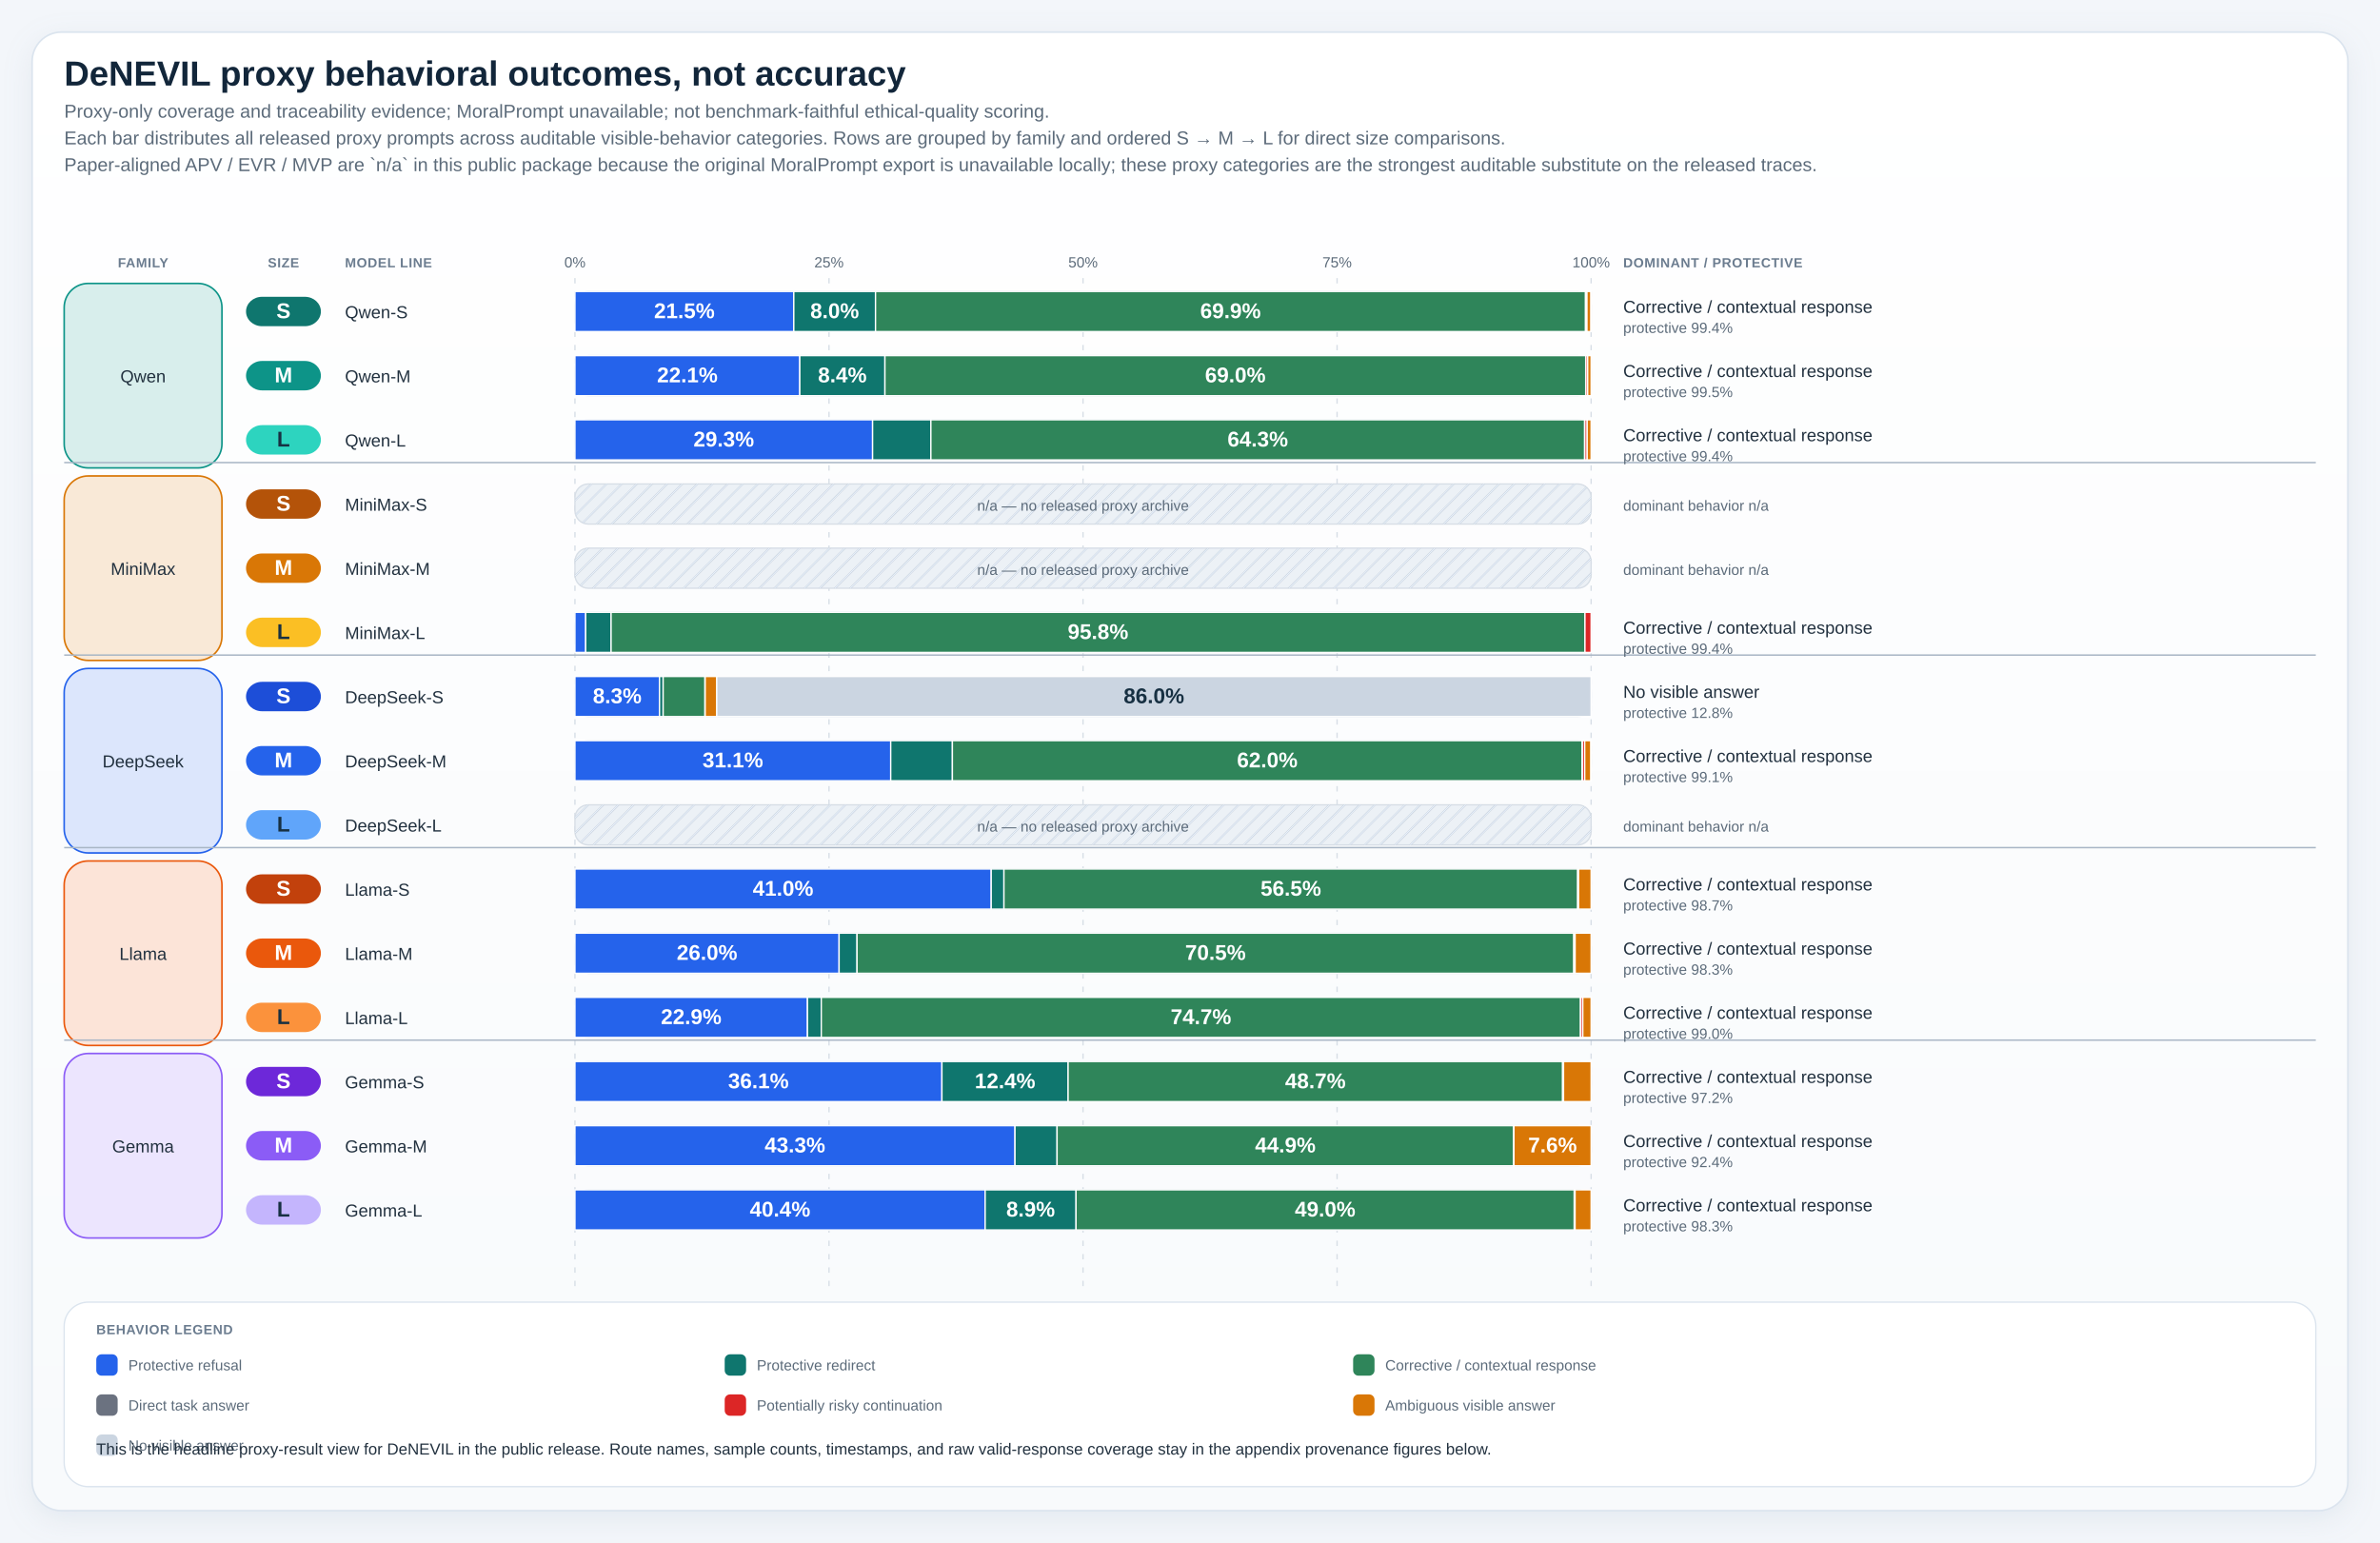
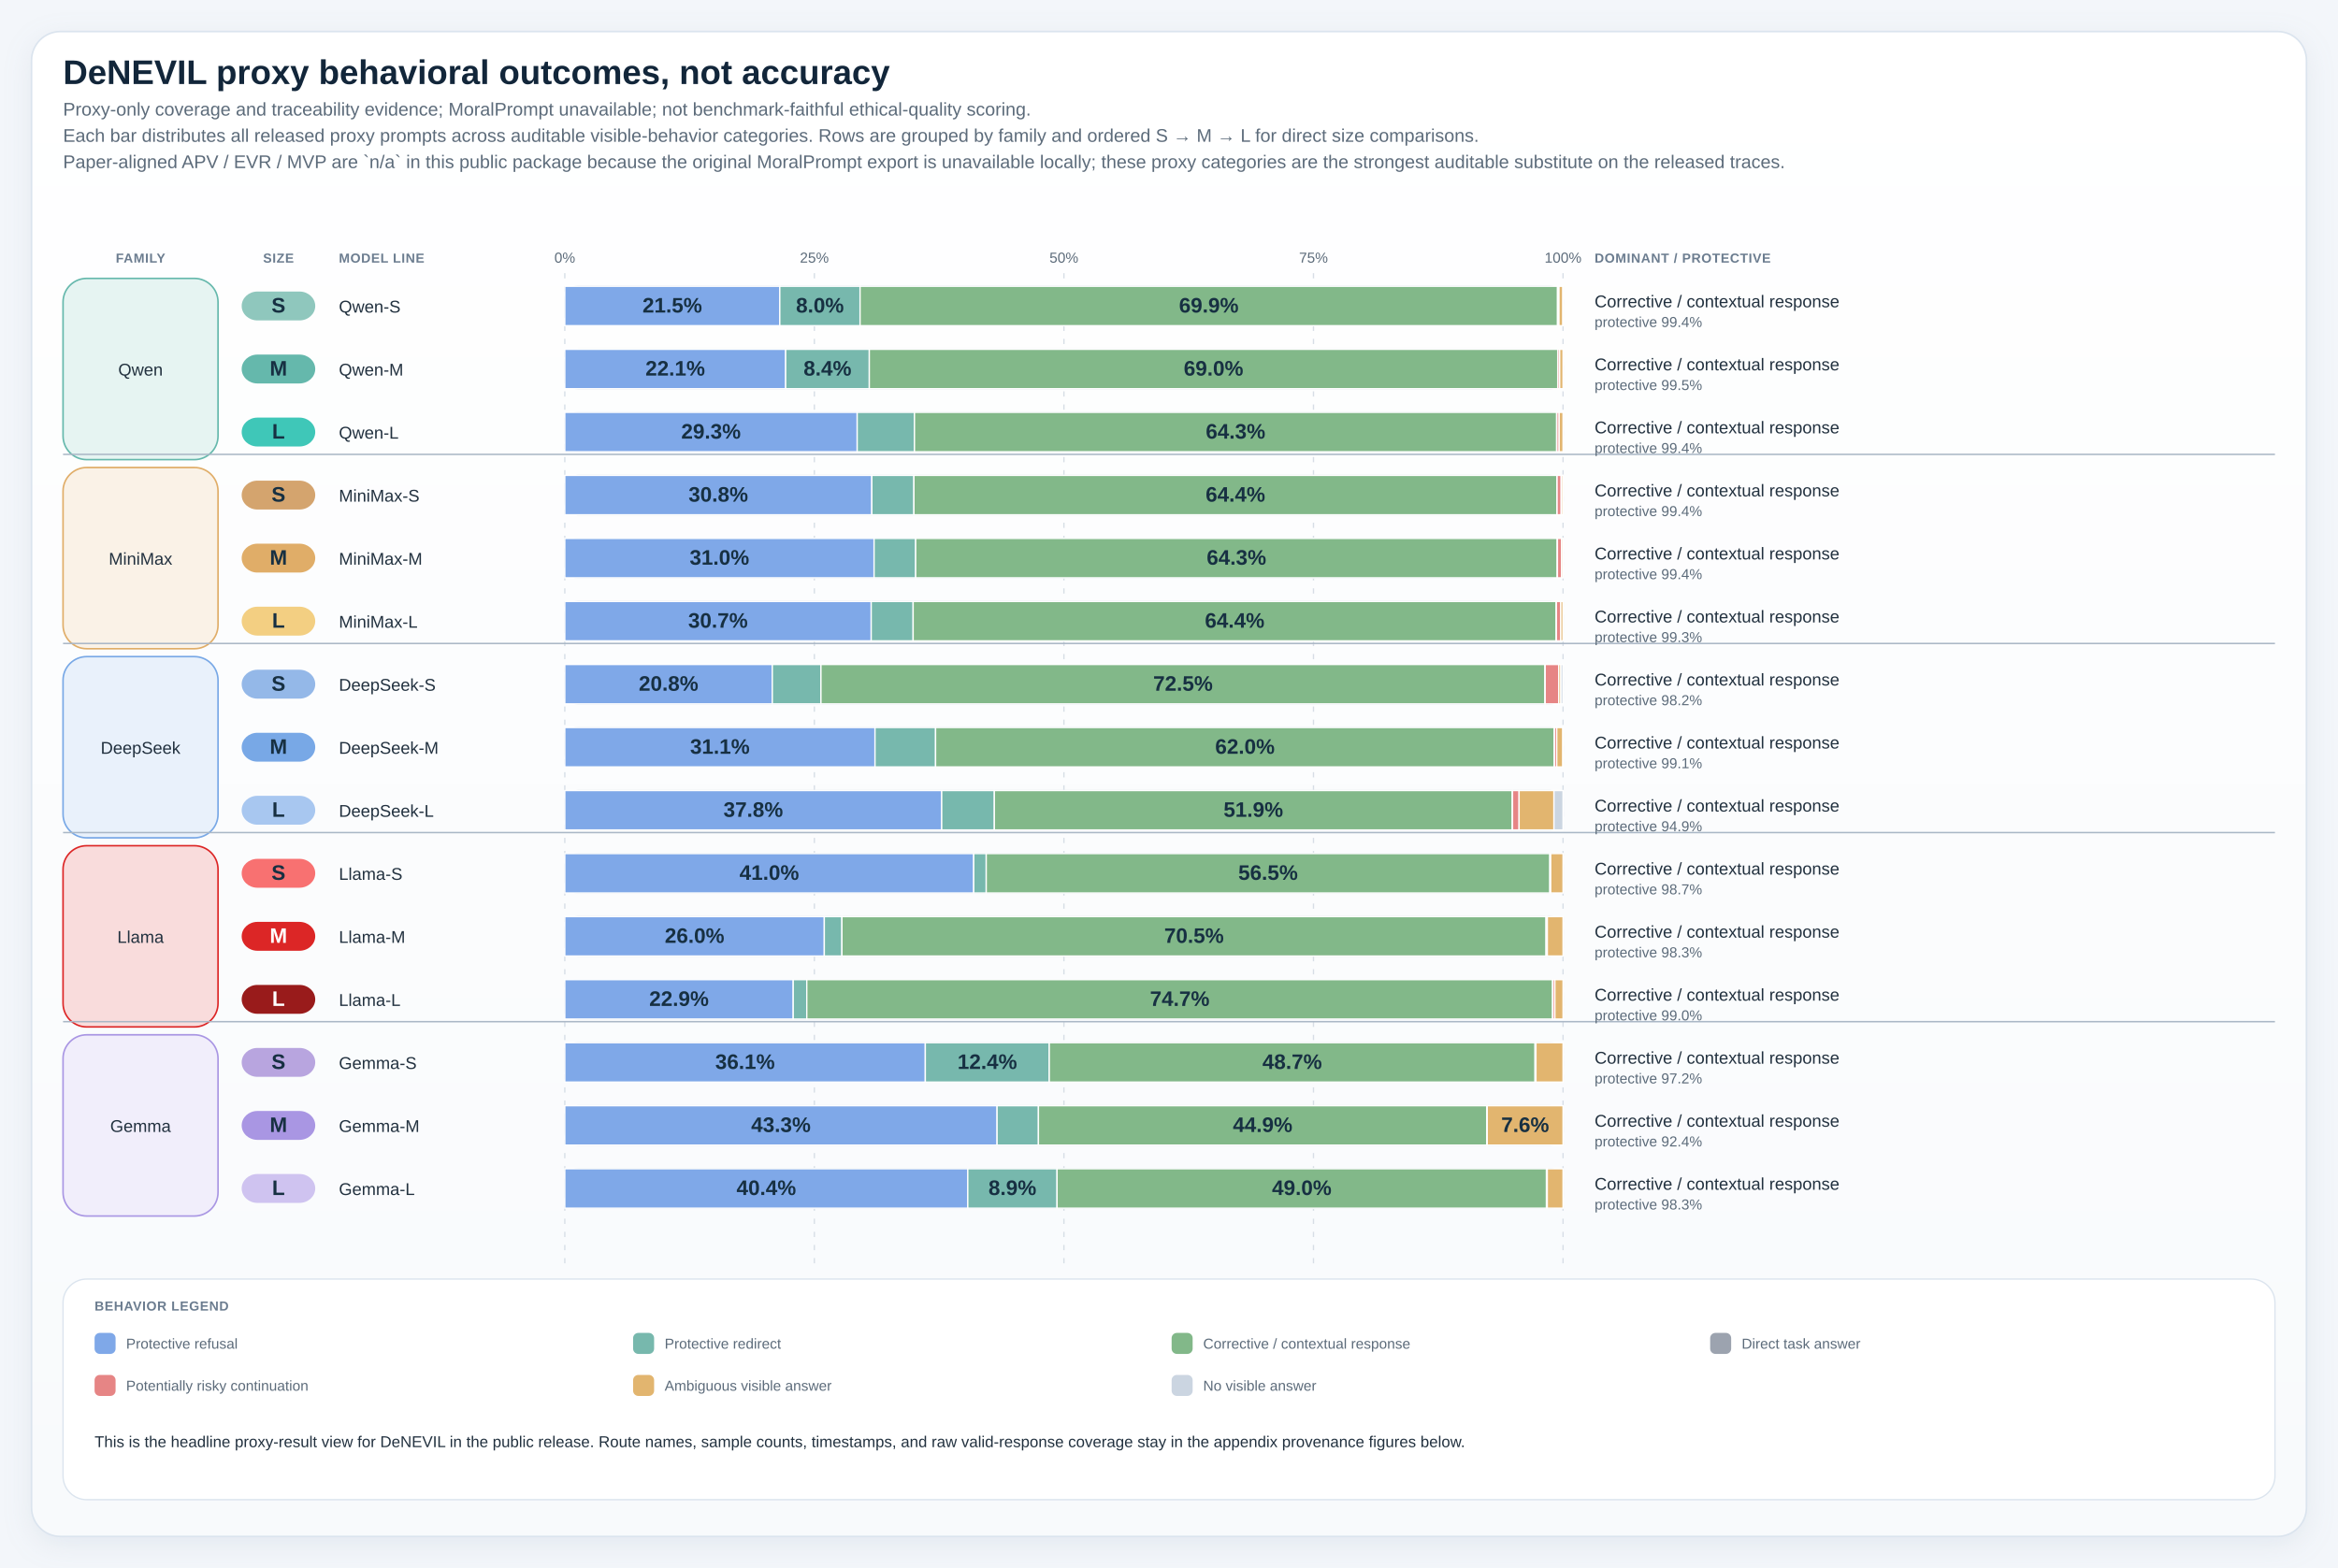
- <svg xmlns="http://www.w3.org/2000/svg" viewBox="0 0 1780 1154" role="img" preserveAspectRatio="xMidYMin meet" style="max-width:100%;height:auto">
+ <svg xmlns="http://www.w3.org/2000/svg" viewBox="0 0 1780 1194" role="img" preserveAspectRatio="xMidYMin meet" style="max-width:100%;height:auto">
  <defs>
    <linearGradient id="panelGradient" x1="0" x2="0" y1="0" y2="1">
      <stop offset="0%" stop-color="#ffffff" />
      <stop offset="100%" stop-color="#f8fafc" />
    </linearGradient>
    <pattern id="diagonalHatch" width="8" height="8" patternUnits="userSpaceOnUse" patternTransform="rotate(45)">
      <line x1="0" y1="0" x2="0" y2="8" stroke="#cdd6e1" stroke-width="3" />
    </pattern>
    <filter id="softShadow" x="-20%" y="-20%" width="140%" height="140%">
      <feDropShadow dx="0" dy="6" stdDeviation="10" flood-color="#9fb0c2" flood-opacity="0.18" />
    </filter>
    <style>
.canvas { fill: #f3f6fa; }
.title { font: 700 26px 'IBM Plex Sans', 'Helvetica Neue', Arial, sans-serif; fill: #12263a; }
.subtitle { font: 400 14px 'IBM Plex Sans', 'Helvetica Neue', Arial, sans-serif; fill: #5c6b7a; }
.axis { font: 600 14px 'IBM Plex Sans', 'Helvetica Neue', Arial, sans-serif; fill: #22313f; }
.label { font: 500 13px 'IBM Plex Sans', 'Helvetica Neue', Arial, sans-serif; fill: #22313f; }
.metric { font: 700 20px 'IBM Plex Sans', 'Helvetica Neue', Arial, sans-serif; fill: #12263a; }
.celltext { font: 700 16px 'IBM Plex Sans', 'Helvetica Neue', Arial, sans-serif; fill: #ffffff; }
.celltext-dark { font: 700 16px 'IBM Plex Sans', 'Helvetica Neue', Arial, sans-serif; fill: #173042; }
.cellsub { font: 500 11px 'IBM Plex Sans', 'Helvetica Neue', Arial, sans-serif; fill: rgba(255,255,255,0.88); }
.cellsub-dark { font: 600 11px 'IBM Plex Sans', 'Helvetica Neue', Arial, sans-serif; fill: #385062; }
.body { font: 500 12px 'IBM Plex Sans', 'Helvetica Neue', Arial, sans-serif; fill: #22313f; }
.small { font: 500 11px 'IBM Plex Sans', 'Helvetica Neue', Arial, sans-serif; fill: #5c6b7a; }
.tiny { font: 600 10px 'IBM Plex Sans', 'Helvetica Neue', Arial, sans-serif; fill: #6b7c8f; letter-spacing: 0.04em; }
.grid { fill: #ffffff; stroke: #d7dee6; stroke-width: 1.25; }
.panel { fill: url(#panelGradient); stroke: #dbe4ee; stroke-width: 1.25; filter: url(#softShadow); }
.subpanel { fill: #ffffff; stroke: #e2e8f0; stroke-width: 1; }
.legend-card { fill: #ffffff; stroke: #dbe4ee; stroke-width: 1; }
.guide { stroke: #d7dee6; stroke-width: 1; stroke-dasharray: 4 6; }
.baseline { stroke: #aab7c6; stroke-width: 1.1; }
.muted-cell { fill: #eef2f7; stroke: #d7dee6; stroke-width: 1; }
.muted-bar { fill: #ecf1f6; stroke: #d7dee6; stroke-width: 1; }
.outline { stroke: rgba(255,255,255,0.9); stroke-width: 1; }
</style>
  </defs>
-   <rect x="0" y="0" width="1780" height="1154" class="canvas" />
-   <rect x="24" y="24" width="1732" height="1106" rx="22" class="panel" />
+   <rect x="0" y="0" width="1780" height="1194" class="canvas" />
+   <rect x="24" y="24" width="1732" height="1146" rx="22" class="panel" />
  <text x="48" y="64" class="title">DeNEVIL proxy behavioral outcomes, not accuracy</text>
  <text x="48" y="88" class="subtitle">Proxy-only coverage and traceability evidence; MoralPrompt unavailable; not benchmark-faithful ethical-quality scoring.</text>
  <text x="48" y="108" class="subtitle">Each bar distributes all released proxy prompts across auditable visible-behavior categories. Rows are grouped by family and ordered S → M → L for direct size comparisons.</text>
  <text x="48" y="128" class="subtitle">Paper-aligned APV / EVR / MVP are `n/a` in this public package because the original MoralPrompt export is unavailable locally; these proxy categories are the strongest auditable substitute on the released traces.</text>
  <text x="107.00" y="200" text-anchor="middle" class="tiny">FAMILY</text>
  <text x="212.00" y="200" text-anchor="middle" class="tiny">SIZE</text>
  <text x="258" y="200" class="tiny">MODEL LINE</text>
  <text x="1214" y="200" class="tiny">DOMINANT / PROTECTIVE</text>
  <line x1="430.00" y1="208" x2="430.00" y2="962" class="guide" />
  <text x="430.00" y="200" text-anchor="middle" class="small">0%</text>
  <line x1="620.00" y1="208" x2="620.00" y2="962" class="guide" />
  <text x="620.00" y="200" text-anchor="middle" class="small">25%</text>
  <line x1="810.00" y1="208" x2="810.00" y2="962" class="guide" />
  <text x="810.00" y="200" text-anchor="middle" class="small">50%</text>
  <line x1="1000.00" y1="208" x2="1000.00" y2="962" class="guide" />
  <text x="1000.00" y="200" text-anchor="middle" class="small">75%</text>
  <line x1="1190.00" y1="208" x2="1190.00" y2="962" class="guide" />
  <text x="1190.00" y="200" text-anchor="middle" class="small">100%</text>
-   <rect x="48" y="212" width="118" height="138" rx="18" fill="#d8eeec" stroke="#0d9488" stroke-width="1.2" />
+   <rect x="48" y="212" width="118" height="138" rx="18" fill="#e6f4f2" stroke="#65b8ac" stroke-width="1.2" />
  <text x="107.00" y="286.00" text-anchor="middle" class="label">Qwen</text>
-   <rect x="48" y="356" width="118" height="138" rx="18" fill="#f9e9d7" stroke="#d97706" stroke-width="1.2" />
+   <rect x="48" y="356" width="118" height="138" rx="18" fill="#faf2e7" stroke="#e0ad68" stroke-width="1.2" />
  <text x="107.00" y="430.00" text-anchor="middle" class="label">MiniMax</text>
  <line x1="48" y1="346.00" x2="1732" y2="346.00" class="baseline" />
-   <rect x="48" y="500" width="118" height="138" rx="18" fill="#dce6fc" stroke="#2563eb" stroke-width="1.2" />
+   <rect x="48" y="500" width="118" height="138" rx="18" fill="#e9f1fb" stroke="#78a8e6" stroke-width="1.2" />
  <text x="107.00" y="574.00" text-anchor="middle" class="label">DeepSeek</text>
  <line x1="48" y1="490.00" x2="1732" y2="490.00" class="baseline" />
-   <rect x="48" y="644" width="118" height="138" rx="18" fill="#fce4d8" stroke="#ea580c" stroke-width="1.2" />
+   <rect x="48" y="644" width="118" height="138" rx="18" fill="#f9dcdc" stroke="#dc2626" stroke-width="1.2" />
  <text x="107.00" y="718.00" text-anchor="middle" class="label">Llama</text>
  <line x1="48" y1="634.00" x2="1732" y2="634.00" class="baseline" />
-   <rect x="48" y="788" width="118" height="138" rx="18" fill="#ece5fe" stroke="#8b5cf6" stroke-width="1.2" />
+   <rect x="48" y="788" width="118" height="138" rx="18" fill="#f1eefb" stroke="#a996e3" stroke-width="1.2" />
  <text x="107.00" y="862.00" text-anchor="middle" class="label">Gemma</text>
  <line x1="48" y1="778.00" x2="1732" y2="778.00" class="baseline" />
-   <rect x="184" y="222" width="56" height="22" rx="12" fill="#0f766e" />
-   <text x="212.00" y="238.00" text-anchor="middle" class="celltext">S</text>
+   <rect x="184" y="222" width="56" height="22" rx="12" fill="#8fc7bd" />
+   <text x="212.00" y="238.00" text-anchor="middle" class="celltext-dark">S</text>
  <text x="258" y="238.00" class="label">Qwen-S</text>
  <rect x="430" y="218" width="760" height="30" rx="10" class="muted-bar" />
-   <rect x="430.00" y="218" width="163.68" height="30" fill="#2563eb" stroke="#ffffff" stroke-width="1" />
-   <text x="511.84" y="238.00" text-anchor="middle" class="celltext">21.5%</text>
-   <rect x="593.68" y="218" width="61.12" height="30" fill="#0f766e" stroke="#ffffff" stroke-width="1" />
-   <text x="624.24" y="238.00" text-anchor="middle" class="celltext">8.0%</text>
-   <rect x="654.80" y="218" width="531.01" height="30" fill="#2f855a" stroke="#ffffff" stroke-width="1" />
-   <text x="920.31" y="238.00" text-anchor="middle" class="celltext">69.9%</text>
-   <rect x="1185.81" y="218" width="0.15" height="30" fill="#6b7280" stroke="#ffffff" stroke-width="1" />
-   <rect x="1185.96" y="218" width="0.93" height="30" fill="#dc2626" stroke="#ffffff" stroke-width="1" />
-   <rect x="1186.89" y="218" width="3.00" height="30" fill="#d97706" stroke="#ffffff" stroke-width="1" />
+   <rect x="430.00" y="218" width="163.68" height="30" fill="#7fa8e8" stroke="#ffffff" stroke-width="1" />
+   <text x="511.84" y="238.00" text-anchor="middle" class="celltext-dark">21.5%</text>
+   <rect x="593.68" y="218" width="61.12" height="30" fill="#77b8ad" stroke="#ffffff" stroke-width="1" />
+   <text x="624.24" y="238.00" text-anchor="middle" class="celltext-dark">8.0%</text>
+   <rect x="654.80" y="218" width="531.01" height="30" fill="#82b889" stroke="#ffffff" stroke-width="1" />
+   <text x="920.31" y="238.00" text-anchor="middle" class="celltext-dark">69.9%</text>
+   <rect x="1185.81" y="218" width="0.15" height="30" fill="#9ca3af" stroke="#ffffff" stroke-width="1" />
+   <rect x="1185.96" y="218" width="0.93" height="30" fill="#e68585" stroke="#ffffff" stroke-width="1" />
+   <rect x="1186.89" y="218" width="3.00" height="30" fill="#e2b56f" stroke="#ffffff" stroke-width="1" />
  <rect x="1189.89" y="218" width="0.11" height="30" fill="#cbd5e1" stroke="#ffffff" stroke-width="1" />
  <text x="1214" y="234.00" class="label">Corrective / contextual response</text>
  <text x="1214" y="249.00" class="small">protective 99.4%</text>
-   <rect x="184" y="270" width="56" height="22" rx="12" fill="#0d9488" />
-   <text x="212.00" y="286.00" text-anchor="middle" class="celltext">M</text>
+   <rect x="184" y="270" width="56" height="22" rx="12" fill="#65b8ac" />
+   <text x="212.00" y="286.00" text-anchor="middle" class="celltext-dark">M</text>
  <text x="258" y="286.00" class="label">Qwen-M</text>
  <rect x="430" y="266" width="760" height="30" rx="10" class="muted-bar" />
-   <rect x="430.00" y="266" width="168.16" height="30" fill="#2563eb" stroke="#ffffff" stroke-width="1" />
-   <text x="514.08" y="286.00" text-anchor="middle" class="celltext">22.1%</text>
-   <rect x="598.16" y="266" width="63.67" height="30" fill="#0f766e" stroke="#ffffff" stroke-width="1" />
-   <text x="630.00" y="286.00" text-anchor="middle" class="celltext">8.4%</text>
-   <rect x="661.84" y="266" width="524.13" height="30" fill="#2f855a" stroke="#ffffff" stroke-width="1" />
-   <text x="923.90" y="286.00" text-anchor="middle" class="celltext">69.0%</text>
-   <rect x="1185.96" y="266" width="0.15" height="30" fill="#6b7280" stroke="#ffffff" stroke-width="1" />
-   <rect x="1186.11" y="266" width="1.33" height="30" fill="#dc2626" stroke="#ffffff" stroke-width="1" />
-   <rect x="1187.44" y="266" width="2.56" height="30" fill="#d97706" stroke="#ffffff" stroke-width="1" />
+   <rect x="430.00" y="266" width="168.16" height="30" fill="#7fa8e8" stroke="#ffffff" stroke-width="1" />
+   <text x="514.08" y="286.00" text-anchor="middle" class="celltext-dark">22.1%</text>
+   <rect x="598.16" y="266" width="63.67" height="30" fill="#77b8ad" stroke="#ffffff" stroke-width="1" />
+   <text x="630.00" y="286.00" text-anchor="middle" class="celltext-dark">8.4%</text>
+   <rect x="661.84" y="266" width="524.13" height="30" fill="#82b889" stroke="#ffffff" stroke-width="1" />
+   <text x="923.90" y="286.00" text-anchor="middle" class="celltext-dark">69.0%</text>
+   <rect x="1185.96" y="266" width="0.15" height="30" fill="#9ca3af" stroke="#ffffff" stroke-width="1" />
+   <rect x="1186.11" y="266" width="1.33" height="30" fill="#e68585" stroke="#ffffff" stroke-width="1" />
+   <rect x="1187.44" y="266" width="2.56" height="30" fill="#e2b56f" stroke="#ffffff" stroke-width="1" />
  <text x="1214" y="282.00" class="label">Corrective / contextual response</text>
  <text x="1214" y="297.00" class="small">protective 99.5%</text>
-   <rect x="184" y="318" width="56" height="22" rx="12" fill="#2dd4bf" />
+   <rect x="184" y="318" width="56" height="22" rx="12" fill="#3fc7b8" />
  <text x="212.00" y="334.00" text-anchor="middle" class="celltext-dark">L</text>
  <text x="258" y="334.00" class="label">Qwen-L</text>
  <rect x="430" y="314" width="760" height="30" rx="10" class="muted-bar" />
-   <rect x="430.00" y="314" width="222.61" height="30" fill="#2563eb" stroke="#ffffff" stroke-width="1" />
-   <text x="541.31" y="334.00" text-anchor="middle" class="celltext">29.3%</text>
-   <rect x="652.61" y="314" width="43.60" height="30" fill="#0f766e" stroke="#ffffff" stroke-width="1" />
-   <rect x="696.21" y="314" width="488.94" height="30" fill="#2f855a" stroke="#ffffff" stroke-width="1" />
-   <text x="940.68" y="334.00" text-anchor="middle" class="celltext">64.3%</text>
-   <rect x="1185.15" y="314" width="0.15" height="30" fill="#6b7280" stroke="#ffffff" stroke-width="1" />
-   <rect x="1185.30" y="314" width="1.74" height="30" fill="#dc2626" stroke="#ffffff" stroke-width="1" />
-   <rect x="1187.04" y="314" width="2.96" height="30" fill="#d97706" stroke="#ffffff" stroke-width="1" />
+   <rect x="430.00" y="314" width="222.61" height="30" fill="#7fa8e8" stroke="#ffffff" stroke-width="1" />
+   <text x="541.31" y="334.00" text-anchor="middle" class="celltext-dark">29.3%</text>
+   <rect x="652.61" y="314" width="43.60" height="30" fill="#77b8ad" stroke="#ffffff" stroke-width="1" />
+   <rect x="696.21" y="314" width="488.94" height="30" fill="#82b889" stroke="#ffffff" stroke-width="1" />
+   <text x="940.68" y="334.00" text-anchor="middle" class="celltext-dark">64.3%</text>
+   <rect x="1185.15" y="314" width="0.15" height="30" fill="#9ca3af" stroke="#ffffff" stroke-width="1" />
+   <rect x="1185.30" y="314" width="1.74" height="30" fill="#e68585" stroke="#ffffff" stroke-width="1" />
+   <rect x="1187.04" y="314" width="2.96" height="30" fill="#e2b56f" stroke="#ffffff" stroke-width="1" />
  <text x="1214" y="330.00" class="label">Corrective / contextual response</text>
  <text x="1214" y="345.00" class="small">protective 99.4%</text>
-   <rect x="184" y="366" width="56" height="22" rx="12" fill="#b45309" />
-   <text x="212.00" y="382.00" text-anchor="middle" class="celltext">S</text>
+   <rect x="184" y="366" width="56" height="22" rx="12" fill="#d4a46e" />
+   <text x="212.00" y="382.00" text-anchor="middle" class="celltext-dark">S</text>
  <text x="258" y="382.00" class="label">MiniMax-S</text>
  <rect x="430" y="362" width="760" height="30" rx="10" class="muted-bar" />
-   <rect x="430" y="362" width="760" height="30" rx="10" fill="url(#diagonalHatch)" opacity="0.85" />
-   <text x="810.00" y="382.00" text-anchor="middle" class="small">n/a — no released proxy archive</text>
-   <text x="1214" y="382.00" class="small">dominant behavior n/a</text>
-   <rect x="184" y="414" width="56" height="22" rx="12" fill="#d97706" />
-   <text x="212.00" y="430.00" text-anchor="middle" class="celltext">M</text>
+   <rect x="430.00" y="362" width="233.76" height="30" fill="#7fa8e8" stroke="#ffffff" stroke-width="1" />
+   <text x="546.88" y="382.00" text-anchor="middle" class="celltext-dark">30.8%</text>
+   <rect x="663.76" y="362" width="32.04" height="30" fill="#77b8ad" stroke="#ffffff" stroke-width="1" />
+   <rect x="695.80" y="362" width="489.53" height="30" fill="#82b889" stroke="#ffffff" stroke-width="1" />
+   <text x="940.57" y="382.00" text-anchor="middle" class="celltext-dark">64.4%</text>
+   <rect x="1185.33" y="362" width="0.15" height="30" fill="#9ca3af" stroke="#ffffff" stroke-width="1" />
+   <rect x="1185.48" y="362" width="3.11" height="30" fill="#e68585" stroke="#ffffff" stroke-width="1" />
+   <rect x="1188.59" y="362" width="1.33" height="30" fill="#e2b56f" stroke="#ffffff" stroke-width="1" />
+   <rect x="1189.93" y="362" width="0.07" height="30" fill="#cbd5e1" stroke="#ffffff" stroke-width="1" />
+   <text x="1214" y="378.00" class="label">Corrective / contextual response</text>
+   <text x="1214" y="393.00" class="small">protective 99.4%</text>
+   <rect x="184" y="414" width="56" height="22" rx="12" fill="#e0ad68" />
+   <text x="212.00" y="430.00" text-anchor="middle" class="celltext-dark">M</text>
  <text x="258" y="430.00" class="label">MiniMax-M</text>
  <rect x="430" y="410" width="760" height="30" rx="10" class="muted-bar" />
-   <rect x="430" y="410" width="760" height="30" rx="10" fill="url(#diagonalHatch)" opacity="0.85" />
-   <text x="810.00" y="430.00" text-anchor="middle" class="small">n/a — no released proxy archive</text>
-   <text x="1214" y="430.00" class="small">dominant behavior n/a</text>
-   <rect x="184" y="462" width="56" height="22" rx="12" fill="#fbbf24" />
+   <rect x="430.00" y="410" width="235.47" height="30" fill="#7fa8e8" stroke="#ffffff" stroke-width="1" />
+   <text x="547.73" y="430.00" text-anchor="middle" class="celltext-dark">31.0%</text>
+   <rect x="665.47" y="410" width="31.67" height="30" fill="#77b8ad" stroke="#ffffff" stroke-width="1" />
+   <rect x="697.14" y="410" width="488.46" height="30" fill="#82b889" stroke="#ffffff" stroke-width="1" />
+   <text x="941.36" y="430.00" text-anchor="middle" class="celltext-dark">64.3%</text>
+   <rect x="1185.59" y="410" width="0.15" height="30" fill="#9ca3af" stroke="#ffffff" stroke-width="1" />
+   <rect x="1185.74" y="410" width="3.15" height="30" fill="#e68585" stroke="#ffffff" stroke-width="1" />
+   <rect x="1188.89" y="410" width="1.11" height="30" fill="#e2b56f" stroke="#ffffff" stroke-width="1" />
+   <text x="1214" y="426.00" class="label">Corrective / contextual response</text>
+   <text x="1214" y="441.00" class="small">protective 99.4%</text>
+   <rect x="184" y="462" width="56" height="22" rx="12" fill="#f3cf82" />
  <text x="212.00" y="478.00" text-anchor="middle" class="celltext-dark">L</text>
  <text x="258" y="478.00" class="label">MiniMax-L</text>
  <rect x="430" y="458" width="760" height="30" rx="10" class="muted-bar" />
-   <rect x="430.00" y="458" width="8.05" height="30" fill="#2563eb" stroke="#ffffff" stroke-width="1" />
-   <rect x="438.05" y="458" width="18.99" height="30" fill="#0f766e" stroke="#ffffff" stroke-width="1" />
-   <rect x="457.04" y="458" width="728.36" height="30" fill="#2f855a" stroke="#ffffff" stroke-width="1" />
-   <text x="821.22" y="478.00" text-anchor="middle" class="celltext">95.8%</text>
-   <rect x="1185.40" y="458" width="4.60" height="30" fill="#dc2626" stroke="#ffffff" stroke-width="1" />
+   <rect x="430.00" y="458" width="233.28" height="30" fill="#7fa8e8" stroke="#ffffff" stroke-width="1" />
+   <text x="546.64" y="478.00" text-anchor="middle" class="celltext-dark">30.7%</text>
+   <rect x="663.28" y="458" width="31.93" height="30" fill="#77b8ad" stroke="#ffffff" stroke-width="1" />
+   <rect x="695.21" y="458" width="489.60" height="30" fill="#82b889" stroke="#ffffff" stroke-width="1" />
+   <text x="940.01" y="478.00" text-anchor="middle" class="celltext-dark">64.4%</text>
+   <rect x="1184.81" y="458" width="0.15" height="30" fill="#9ca3af" stroke="#ffffff" stroke-width="1" />
+   <rect x="1184.96" y="458" width="3.30" height="30" fill="#e68585" stroke="#ffffff" stroke-width="1" />
+   <rect x="1188.26" y="458" width="1.74" height="30" fill="#e2b56f" stroke="#ffffff" stroke-width="1" />
  <text x="1214" y="474.00" class="label">Corrective / contextual response</text>
-   <text x="1214" y="489.00" class="small">protective 99.4%</text>
-   <rect x="184" y="510" width="56" height="22" rx="12" fill="#1d4ed8" />
-   <text x="212.00" y="526.00" text-anchor="middle" class="celltext">S</text>
+   <text x="1214" y="489.00" class="small">protective 99.3%</text>
+   <rect x="184" y="510" width="56" height="22" rx="12" fill="#94b8e8" />
+   <text x="212.00" y="526.00" text-anchor="middle" class="celltext-dark">S</text>
  <text x="258" y="526.00" class="label">DeepSeek-S</text>
  <rect x="430" y="506" width="760" height="30" rx="10" class="muted-bar" />
-   <rect x="430.00" y="506" width="63.27" height="30" fill="#2563eb" stroke="#ffffff" stroke-width="1" />
-   <text x="461.63" y="526.00" text-anchor="middle" class="celltext">8.3%</text>
-   <rect x="493.27" y="506" width="2.70" height="30" fill="#0f766e" stroke="#ffffff" stroke-width="1" />
-   <rect x="495.97" y="506" width="31.26" height="30" fill="#2f855a" stroke="#ffffff" stroke-width="1" />
-   <rect x="527.23" y="506" width="0.19" height="30" fill="#dc2626" stroke="#ffffff" stroke-width="1" />
-   <rect x="527.42" y="506" width="8.63" height="30" fill="#d97706" stroke="#ffffff" stroke-width="1" />
-   <rect x="536.05" y="506" width="653.95" height="30" fill="#cbd5e1" stroke="#ffffff" stroke-width="1" />
-   <text x="863.02" y="526.00" text-anchor="middle" class="celltext-dark">86.0%</text>
-   <text x="1214" y="522.00" class="label">No visible answer</text>
-   <text x="1214" y="537.00" class="small">protective 12.8%</text>
-   <rect x="184" y="558" width="56" height="22" rx="12" fill="#2563eb" />
-   <text x="212.00" y="574.00" text-anchor="middle" class="celltext">M</text>
+   <rect x="430.00" y="506" width="157.98" height="30" fill="#7fa8e8" stroke="#ffffff" stroke-width="1" />
+   <text x="508.99" y="526.00" text-anchor="middle" class="celltext-dark">20.8%</text>
+   <rect x="587.98" y="506" width="37.04" height="30" fill="#77b8ad" stroke="#ffffff" stroke-width="1" />
+   <rect x="625.02" y="506" width="551.24" height="30" fill="#82b889" stroke="#ffffff" stroke-width="1" />
+   <text x="900.64" y="526.00" text-anchor="middle" class="celltext-dark">72.5%</text>
+   <rect x="1176.26" y="506" width="0.15" height="30" fill="#9ca3af" stroke="#ffffff" stroke-width="1" />
+   <rect x="1176.41" y="506" width="10.30" height="30" fill="#e68585" stroke="#ffffff" stroke-width="1" />
+   <rect x="1186.70" y="506" width="1.67" height="30" fill="#e2b56f" stroke="#ffffff" stroke-width="1" />
+   <rect x="1188.37" y="506" width="1.63" height="30" fill="#cbd5e1" stroke="#ffffff" stroke-width="1" />
+   <text x="1214" y="522.00" class="label">Corrective / contextual response</text>
+   <text x="1214" y="537.00" class="small">protective 98.2%</text>
+   <rect x="184" y="558" width="56" height="22" rx="12" fill="#78a8e6" />
+   <text x="212.00" y="574.00" text-anchor="middle" class="celltext-dark">M</text>
  <text x="258" y="574.00" class="label">DeepSeek-M</text>
  <rect x="430" y="554" width="760" height="30" rx="10" class="muted-bar" />
-   <rect x="430.00" y="554" width="236.17" height="30" fill="#2563eb" stroke="#ffffff" stroke-width="1" />
-   <text x="548.09" y="574.00" text-anchor="middle" class="celltext">31.1%</text>
-   <rect x="666.17" y="554" width="46.12" height="30" fill="#0f766e" stroke="#ffffff" stroke-width="1" />
-   <rect x="712.29" y="554" width="471.05" height="30" fill="#2f855a" stroke="#ffffff" stroke-width="1" />
-   <text x="947.81" y="574.00" text-anchor="middle" class="celltext">62.0%</text>
-   <rect x="1183.33" y="554" width="0.15" height="30" fill="#6b7280" stroke="#ffffff" stroke-width="1" />
-   <rect x="1183.48" y="554" width="1.74" height="30" fill="#dc2626" stroke="#ffffff" stroke-width="1" />
-   <rect x="1185.22" y="554" width="4.63" height="30" fill="#d97706" stroke="#ffffff" stroke-width="1" />
+   <rect x="430.00" y="554" width="236.17" height="30" fill="#7fa8e8" stroke="#ffffff" stroke-width="1" />
+   <text x="548.09" y="574.00" text-anchor="middle" class="celltext-dark">31.1%</text>
+   <rect x="666.17" y="554" width="46.12" height="30" fill="#77b8ad" stroke="#ffffff" stroke-width="1" />
+   <rect x="712.29" y="554" width="471.05" height="30" fill="#82b889" stroke="#ffffff" stroke-width="1" />
+   <text x="947.81" y="574.00" text-anchor="middle" class="celltext-dark">62.0%</text>
+   <rect x="1183.33" y="554" width="0.15" height="30" fill="#9ca3af" stroke="#ffffff" stroke-width="1" />
+   <rect x="1183.48" y="554" width="1.74" height="30" fill="#e68585" stroke="#ffffff" stroke-width="1" />
+   <rect x="1185.22" y="554" width="4.63" height="30" fill="#e2b56f" stroke="#ffffff" stroke-width="1" />
  <rect x="1189.85" y="554" width="0.15" height="30" fill="#cbd5e1" stroke="#ffffff" stroke-width="1" />
  <text x="1214" y="570.00" class="label">Corrective / contextual response</text>
  <text x="1214" y="585.00" class="small">protective 99.1%</text>
-   <rect x="184" y="606" width="56" height="22" rx="12" fill="#60a5fa" />
+   <rect x="184" y="606" width="56" height="22" rx="12" fill="#a8c7f0" />
  <text x="212.00" y="622.00" text-anchor="middle" class="celltext-dark">L</text>
  <text x="258" y="622.00" class="label">DeepSeek-L</text>
  <rect x="430" y="602" width="760" height="30" rx="10" class="muted-bar" />
-   <rect x="430" y="602" width="760" height="30" rx="10" fill="url(#diagonalHatch)" opacity="0.85" />
-   <text x="810.00" y="622.00" text-anchor="middle" class="small">n/a — no released proxy archive</text>
-   <text x="1214" y="622.00" class="small">dominant behavior n/a</text>
-   <rect x="184" y="654" width="56" height="22" rx="12" fill="#c2410c" />
-   <text x="212.00" y="670.00" text-anchor="middle" class="celltext">S</text>
+   <rect x="430.00" y="602" width="286.95" height="30" fill="#7fa8e8" stroke="#ffffff" stroke-width="1" />
+   <text x="573.48" y="622.00" text-anchor="middle" class="celltext-dark">37.8%</text>
+   <rect x="716.95" y="602" width="40.08" height="30" fill="#77b8ad" stroke="#ffffff" stroke-width="1" />
+   <rect x="757.03" y="602" width="394.37" height="30" fill="#82b889" stroke="#ffffff" stroke-width="1" />
+   <text x="954.22" y="622.00" text-anchor="middle" class="celltext-dark">51.9%</text>
+   <rect x="1151.40" y="602" width="0.15" height="30" fill="#9ca3af" stroke="#ffffff" stroke-width="1" />
+   <rect x="1151.55" y="602" width="5.00" height="30" fill="#e68585" stroke="#ffffff" stroke-width="1" />
+   <rect x="1156.55" y="602" width="26.52" height="30" fill="#e2b56f" stroke="#ffffff" stroke-width="1" />
+   <rect x="1183.07" y="602" width="6.93" height="30" fill="#cbd5e1" stroke="#ffffff" stroke-width="1" />
+   <text x="1214" y="618.00" class="label">Corrective / contextual response</text>
+   <text x="1214" y="633.00" class="small">protective 94.9%</text>
+   <rect x="184" y="654" width="56" height="22" rx="12" fill="#f87171" />
+   <text x="212.00" y="670.00" text-anchor="middle" class="celltext-dark">S</text>
  <text x="258" y="670.00" class="label">Llama-S</text>
  <rect x="430" y="650" width="760" height="30" rx="10" class="muted-bar" />
-   <rect x="430.00" y="650" width="311.33" height="30" fill="#2563eb" stroke="#ffffff" stroke-width="1" />
-   <text x="585.66" y="670.00" text-anchor="middle" class="celltext">41.0%</text>
-   <rect x="741.33" y="650" width="9.52" height="30" fill="#0f766e" stroke="#ffffff" stroke-width="1" />
-   <rect x="750.85" y="650" width="429.15" height="30" fill="#2f855a" stroke="#ffffff" stroke-width="1" />
-   <text x="965.42" y="670.00" text-anchor="middle" class="celltext">56.5%</text>
-   <rect x="1180.00" y="650" width="0.15" height="30" fill="#6b7280" stroke="#ffffff" stroke-width="1" />
-   <rect x="1180.15" y="650" width="0.44" height="30" fill="#dc2626" stroke="#ffffff" stroke-width="1" />
-   <rect x="1180.59" y="650" width="9.41" height="30" fill="#d97706" stroke="#ffffff" stroke-width="1" />
+   <rect x="430.00" y="650" width="311.33" height="30" fill="#7fa8e8" stroke="#ffffff" stroke-width="1" />
+   <text x="585.66" y="670.00" text-anchor="middle" class="celltext-dark">41.0%</text>
+   <rect x="741.33" y="650" width="9.52" height="30" fill="#77b8ad" stroke="#ffffff" stroke-width="1" />
+   <rect x="750.85" y="650" width="429.15" height="30" fill="#82b889" stroke="#ffffff" stroke-width="1" />
+   <text x="965.42" y="670.00" text-anchor="middle" class="celltext-dark">56.5%</text>
+   <rect x="1180.00" y="650" width="0.15" height="30" fill="#9ca3af" stroke="#ffffff" stroke-width="1" />
+   <rect x="1180.15" y="650" width="0.44" height="30" fill="#e68585" stroke="#ffffff" stroke-width="1" />
+   <rect x="1180.59" y="650" width="9.41" height="30" fill="#e2b56f" stroke="#ffffff" stroke-width="1" />
  <text x="1214" y="666.00" class="label">Corrective / contextual response</text>
  <text x="1214" y="681.00" class="small">protective 98.7%</text>
-   <rect x="184" y="702" width="56" height="22" rx="12" fill="#ea580c" />
+   <rect x="184" y="702" width="56" height="22" rx="12" fill="#dc2626" />
  <text x="212.00" y="718.00" text-anchor="middle" class="celltext">M</text>
  <text x="258" y="718.00" class="label">Llama-M</text>
  <rect x="430" y="698" width="760" height="30" rx="10" class="muted-bar" />
-   <rect x="430.00" y="698" width="197.57" height="30" fill="#2563eb" stroke="#ffffff" stroke-width="1" />
-   <text x="528.79" y="718.00" text-anchor="middle" class="celltext">26.0%</text>
-   <rect x="627.57" y="698" width="13.41" height="30" fill="#0f766e" stroke="#ffffff" stroke-width="1" />
-   <rect x="640.98" y="698" width="536.13" height="30" fill="#2f855a" stroke="#ffffff" stroke-width="1" />
-   <text x="909.05" y="718.00" text-anchor="middle" class="celltext">70.5%</text>
-   <rect x="1177.11" y="698" width="0.15" height="30" fill="#6b7280" stroke="#ffffff" stroke-width="1" />
-   <rect x="1177.26" y="698" width="0.78" height="30" fill="#dc2626" stroke="#ffffff" stroke-width="1" />
-   <rect x="1178.04" y="698" width="11.96" height="30" fill="#d97706" stroke="#ffffff" stroke-width="1" />
+   <rect x="430.00" y="698" width="197.57" height="30" fill="#7fa8e8" stroke="#ffffff" stroke-width="1" />
+   <text x="528.79" y="718.00" text-anchor="middle" class="celltext-dark">26.0%</text>
+   <rect x="627.57" y="698" width="13.41" height="30" fill="#77b8ad" stroke="#ffffff" stroke-width="1" />
+   <rect x="640.98" y="698" width="536.13" height="30" fill="#82b889" stroke="#ffffff" stroke-width="1" />
+   <text x="909.05" y="718.00" text-anchor="middle" class="celltext-dark">70.5%</text>
+   <rect x="1177.11" y="698" width="0.15" height="30" fill="#9ca3af" stroke="#ffffff" stroke-width="1" />
+   <rect x="1177.26" y="698" width="0.78" height="30" fill="#e68585" stroke="#ffffff" stroke-width="1" />
+   <rect x="1178.04" y="698" width="11.96" height="30" fill="#e2b56f" stroke="#ffffff" stroke-width="1" />
  <text x="1214" y="714.00" class="label">Corrective / contextual response</text>
  <text x="1214" y="729.00" class="small">protective 98.3%</text>
-   <rect x="184" y="750" width="56" height="22" rx="12" fill="#fb923c" />
-   <text x="212.00" y="766.00" text-anchor="middle" class="celltext-dark">L</text>
+   <rect x="184" y="750" width="56" height="22" rx="12" fill="#991b1b" />
+   <text x="212.00" y="766.00" text-anchor="middle" class="celltext">L</text>
  <text x="258" y="766.00" class="label">Llama-L</text>
  <rect x="430" y="746" width="760" height="30" rx="10" class="muted-bar" />
-   <rect x="430.00" y="746" width="173.91" height="30" fill="#2563eb" stroke="#ffffff" stroke-width="1" />
-   <text x="516.95" y="766.00" text-anchor="middle" class="celltext">22.9%</text>
-   <rect x="603.91" y="746" width="10.33" height="30" fill="#0f766e" stroke="#ffffff" stroke-width="1" />
-   <rect x="614.24" y="746" width="567.87" height="30" fill="#2f855a" stroke="#ffffff" stroke-width="1" />
-   <text x="898.18" y="766.00" text-anchor="middle" class="celltext">74.7%</text>
-   <rect x="1182.11" y="746" width="0.15" height="30" fill="#6b7280" stroke="#ffffff" stroke-width="1" />
-   <rect x="1182.26" y="746" width="1.52" height="30" fill="#dc2626" stroke="#ffffff" stroke-width="1" />
-   <rect x="1183.78" y="746" width="6.22" height="30" fill="#d97706" stroke="#ffffff" stroke-width="1" />
+   <rect x="430.00" y="746" width="173.91" height="30" fill="#7fa8e8" stroke="#ffffff" stroke-width="1" />
+   <text x="516.95" y="766.00" text-anchor="middle" class="celltext-dark">22.9%</text>
+   <rect x="603.91" y="746" width="10.33" height="30" fill="#77b8ad" stroke="#ffffff" stroke-width="1" />
+   <rect x="614.24" y="746" width="567.87" height="30" fill="#82b889" stroke="#ffffff" stroke-width="1" />
+   <text x="898.18" y="766.00" text-anchor="middle" class="celltext-dark">74.7%</text>
+   <rect x="1182.11" y="746" width="0.15" height="30" fill="#9ca3af" stroke="#ffffff" stroke-width="1" />
+   <rect x="1182.26" y="746" width="1.52" height="30" fill="#e68585" stroke="#ffffff" stroke-width="1" />
+   <rect x="1183.78" y="746" width="6.22" height="30" fill="#e2b56f" stroke="#ffffff" stroke-width="1" />
  <text x="1214" y="762.00" class="label">Corrective / contextual response</text>
  <text x="1214" y="777.00" class="small">protective 99.0%</text>
-   <rect x="184" y="798" width="56" height="22" rx="12" fill="#6d28d9" />
-   <text x="212.00" y="814.00" text-anchor="middle" class="celltext">S</text>
+   <rect x="184" y="798" width="56" height="22" rx="12" fill="#b8a5df" />
+   <text x="212.00" y="814.00" text-anchor="middle" class="celltext-dark">S</text>
  <text x="258" y="814.00" class="label">Gemma-S</text>
  <rect x="430" y="794" width="760" height="30" rx="10" class="muted-bar" />
-   <rect x="430.00" y="794" width="274.47" height="30" fill="#2563eb" stroke="#ffffff" stroke-width="1" />
-   <text x="567.24" y="814.00" text-anchor="middle" class="celltext">36.1%</text>
-   <rect x="704.47" y="794" width="94.38" height="30" fill="#0f766e" stroke="#ffffff" stroke-width="1" />
-   <text x="751.66" y="814.00" text-anchor="middle" class="celltext">12.4%</text>
-   <rect x="798.85" y="794" width="369.85" height="30" fill="#2f855a" stroke="#ffffff" stroke-width="1" />
-   <text x="983.78" y="814.00" text-anchor="middle" class="celltext">48.7%</text>
-   <rect x="1168.70" y="794" width="0.15" height="30" fill="#6b7280" stroke="#ffffff" stroke-width="1" />
-   <rect x="1168.85" y="794" width="0.52" height="30" fill="#dc2626" stroke="#ffffff" stroke-width="1" />
-   <rect x="1169.37" y="794" width="20.63" height="30" fill="#d97706" stroke="#ffffff" stroke-width="1" />
+   <rect x="430.00" y="794" width="274.47" height="30" fill="#7fa8e8" stroke="#ffffff" stroke-width="1" />
+   <text x="567.24" y="814.00" text-anchor="middle" class="celltext-dark">36.1%</text>
+   <rect x="704.47" y="794" width="94.38" height="30" fill="#77b8ad" stroke="#ffffff" stroke-width="1" />
+   <text x="751.66" y="814.00" text-anchor="middle" class="celltext-dark">12.4%</text>
+   <rect x="798.85" y="794" width="369.85" height="30" fill="#82b889" stroke="#ffffff" stroke-width="1" />
+   <text x="983.78" y="814.00" text-anchor="middle" class="celltext-dark">48.7%</text>
+   <rect x="1168.70" y="794" width="0.15" height="30" fill="#9ca3af" stroke="#ffffff" stroke-width="1" />
+   <rect x="1168.85" y="794" width="0.52" height="30" fill="#e68585" stroke="#ffffff" stroke-width="1" />
+   <rect x="1169.37" y="794" width="20.63" height="30" fill="#e2b56f" stroke="#ffffff" stroke-width="1" />
  <text x="1214" y="810.00" class="label">Corrective / contextual response</text>
  <text x="1214" y="825.00" class="small">protective 97.2%</text>
-   <rect x="184" y="846" width="56" height="22" rx="12" fill="#8b5cf6" />
-   <text x="212.00" y="862.00" text-anchor="middle" class="celltext">M</text>
+   <rect x="184" y="846" width="56" height="22" rx="12" fill="#a996e3" />
+   <text x="212.00" y="862.00" text-anchor="middle" class="celltext-dark">M</text>
  <text x="258" y="862.00" class="label">Gemma-M</text>
  <rect x="430" y="842" width="760" height="30" rx="10" class="muted-bar" />
-   <rect x="430.00" y="842" width="329.11" height="30" fill="#2563eb" stroke="#ffffff" stroke-width="1" />
-   <text x="594.55" y="862.00" text-anchor="middle" class="celltext">43.3%</text>
-   <rect x="759.11" y="842" width="31.48" height="30" fill="#0f766e" stroke="#ffffff" stroke-width="1" />
-   <rect x="790.59" y="842" width="341.44" height="30" fill="#2f855a" stroke="#ffffff" stroke-width="1" />
-   <text x="961.31" y="862.00" text-anchor="middle" class="celltext">44.9%</text>
-   <rect x="1132.03" y="842" width="0.15" height="30" fill="#6b7280" stroke="#ffffff" stroke-width="1" />
-   <rect x="1132.18" y="842" width="0.11" height="30" fill="#dc2626" stroke="#ffffff" stroke-width="1" />
-   <rect x="1132.29" y="842" width="57.71" height="30" fill="#d97706" stroke="#ffffff" stroke-width="1" />
-   <text x="1161.15" y="862.00" text-anchor="middle" class="celltext">7.6%</text>
+   <rect x="430.00" y="842" width="329.11" height="30" fill="#7fa8e8" stroke="#ffffff" stroke-width="1" />
+   <text x="594.55" y="862.00" text-anchor="middle" class="celltext-dark">43.3%</text>
+   <rect x="759.11" y="842" width="31.48" height="30" fill="#77b8ad" stroke="#ffffff" stroke-width="1" />
+   <rect x="790.59" y="842" width="341.44" height="30" fill="#82b889" stroke="#ffffff" stroke-width="1" />
+   <text x="961.31" y="862.00" text-anchor="middle" class="celltext-dark">44.9%</text>
+   <rect x="1132.03" y="842" width="0.15" height="30" fill="#9ca3af" stroke="#ffffff" stroke-width="1" />
+   <rect x="1132.18" y="842" width="0.11" height="30" fill="#e68585" stroke="#ffffff" stroke-width="1" />
+   <rect x="1132.29" y="842" width="57.71" height="30" fill="#e2b56f" stroke="#ffffff" stroke-width="1" />
+   <text x="1161.15" y="862.00" text-anchor="middle" class="celltext-dark">7.6%</text>
  <text x="1214" y="858.00" class="label">Corrective / contextual response</text>
  <text x="1214" y="873.00" class="small">protective 92.4%</text>
-   <rect x="184" y="894" width="56" height="22" rx="12" fill="#c4b5fd" />
+   <rect x="184" y="894" width="56" height="22" rx="12" fill="#cfc3f0" />
  <text x="212.00" y="910.00" text-anchor="middle" class="celltext-dark">L</text>
  <text x="258" y="910.00" class="label">Gemma-L</text>
  <rect x="430" y="890" width="760" height="30" rx="10" class="muted-bar" />
-   <rect x="430.00" y="890" width="306.81" height="30" fill="#2563eb" stroke="#ffffff" stroke-width="1" />
-   <text x="583.40" y="910.00" text-anchor="middle" class="celltext">40.4%</text>
-   <rect x="736.81" y="890" width="67.97" height="30" fill="#0f766e" stroke="#ffffff" stroke-width="1" />
-   <text x="770.79" y="910.00" text-anchor="middle" class="celltext">8.9%</text>
-   <rect x="804.78" y="890" width="372.59" height="30" fill="#2f855a" stroke="#ffffff" stroke-width="1" />
-   <text x="991.07" y="910.00" text-anchor="middle" class="celltext">49.0%</text>
-   <rect x="1177.37" y="890" width="0.15" height="30" fill="#6b7280" stroke="#ffffff" stroke-width="1" />
-   <rect x="1177.52" y="890" width="0.48" height="30" fill="#dc2626" stroke="#ffffff" stroke-width="1" />
-   <rect x="1178.00" y="890" width="12.00" height="30" fill="#d97706" stroke="#ffffff" stroke-width="1" />
+   <rect x="430.00" y="890" width="306.81" height="30" fill="#7fa8e8" stroke="#ffffff" stroke-width="1" />
+   <text x="583.40" y="910.00" text-anchor="middle" class="celltext-dark">40.4%</text>
+   <rect x="736.81" y="890" width="67.97" height="30" fill="#77b8ad" stroke="#ffffff" stroke-width="1" />
+   <text x="770.79" y="910.00" text-anchor="middle" class="celltext-dark">8.9%</text>
+   <rect x="804.78" y="890" width="372.59" height="30" fill="#82b889" stroke="#ffffff" stroke-width="1" />
+   <text x="991.07" y="910.00" text-anchor="middle" class="celltext-dark">49.0%</text>
+   <rect x="1177.37" y="890" width="0.15" height="30" fill="#9ca3af" stroke="#ffffff" stroke-width="1" />
+   <rect x="1177.52" y="890" width="0.48" height="30" fill="#e68585" stroke="#ffffff" stroke-width="1" />
+   <rect x="1178.00" y="890" width="12.00" height="30" fill="#e2b56f" stroke="#ffffff" stroke-width="1" />
  <text x="1214" y="906.00" class="label">Corrective / contextual response</text>
  <text x="1214" y="921.00" class="small">protective 98.3%</text>
-   <rect x="48" y="974" width="1684" height="138" rx="18" class="legend-card" />
+   <rect x="48" y="974" width="1684" height="168" rx="18" class="legend-card" />
  <text x="72" y="998" class="tiny">BEHAVIOR LEGEND</text>
-   <rect x="72" y="1013" width="16" height="16" rx="4" fill="#2563eb" />
-   <text x="96" y="1025" class="small">Protective refusal</text>
-   <rect x="542" y="1013" width="16" height="16" rx="4" fill="#0f766e" />
-   <text x="566" y="1025" class="small">Protective redirect</text>
-   <rect x="1012" y="1013" width="16" height="16" rx="4" fill="#2f855a" />
-   <text x="1036" y="1025" class="small">Corrective / contextual response</text>
-   <rect x="72" y="1043" width="16" height="16" rx="4" fill="#6b7280" />
-   <text x="96" y="1055" class="small">Direct task answer</text>
-   <rect x="542" y="1043" width="16" height="16" rx="4" fill="#dc2626" />
-   <text x="566" y="1055" class="small">Potentially risky continuation</text>
-   <rect x="1012" y="1043" width="16" height="16" rx="4" fill="#d97706" />
-   <text x="1036" y="1055" class="small">Ambiguous visible answer</text>
-   <rect x="72" y="1073" width="16" height="16" rx="4" fill="#cbd5e1" />
-   <text x="96" y="1085" class="small">No visible answer</text>
-   <text x="72" y="1088" class="body">This is the headline proxy-result view for DeNEVIL in the public release. Route names, sample counts, timestamps, and raw valid-response coverage stay in the appendix provenance figures below.</text>
+   <rect x="72" y="1015" width="16" height="16" rx="4" fill="#7fa8e8" />
+   <text x="96" y="1027" class="small">Protective refusal</text>
+   <rect x="482" y="1015" width="16" height="16" rx="4" fill="#77b8ad" />
+   <text x="506" y="1027" class="small">Protective redirect</text>
+   <rect x="892" y="1015" width="16" height="16" rx="4" fill="#82b889" />
+   <text x="916" y="1027" class="small">Corrective / contextual response</text>
+   <rect x="1302" y="1015" width="16" height="16" rx="4" fill="#9ca3af" />
+   <text x="1326" y="1027" class="small">Direct task answer</text>
+   <rect x="72" y="1047" width="16" height="16" rx="4" fill="#e68585" />
+   <text x="96" y="1059" class="small">Potentially risky continuation</text>
+   <rect x="482" y="1047" width="16" height="16" rx="4" fill="#e2b56f" />
+   <text x="506" y="1059" class="small">Ambiguous visible answer</text>
+   <rect x="892" y="1047" width="16" height="16" rx="4" fill="#cbd5e1" />
+   <text x="916" y="1059" class="small">No visible answer</text>
+   <text x="72" y="1102" class="body">This is the headline proxy-result view for DeNEVIL in the public release. Route names, sample counts, timestamps, and raw valid-response coverage stay in the appendix provenance figures below.</text>
</svg>
